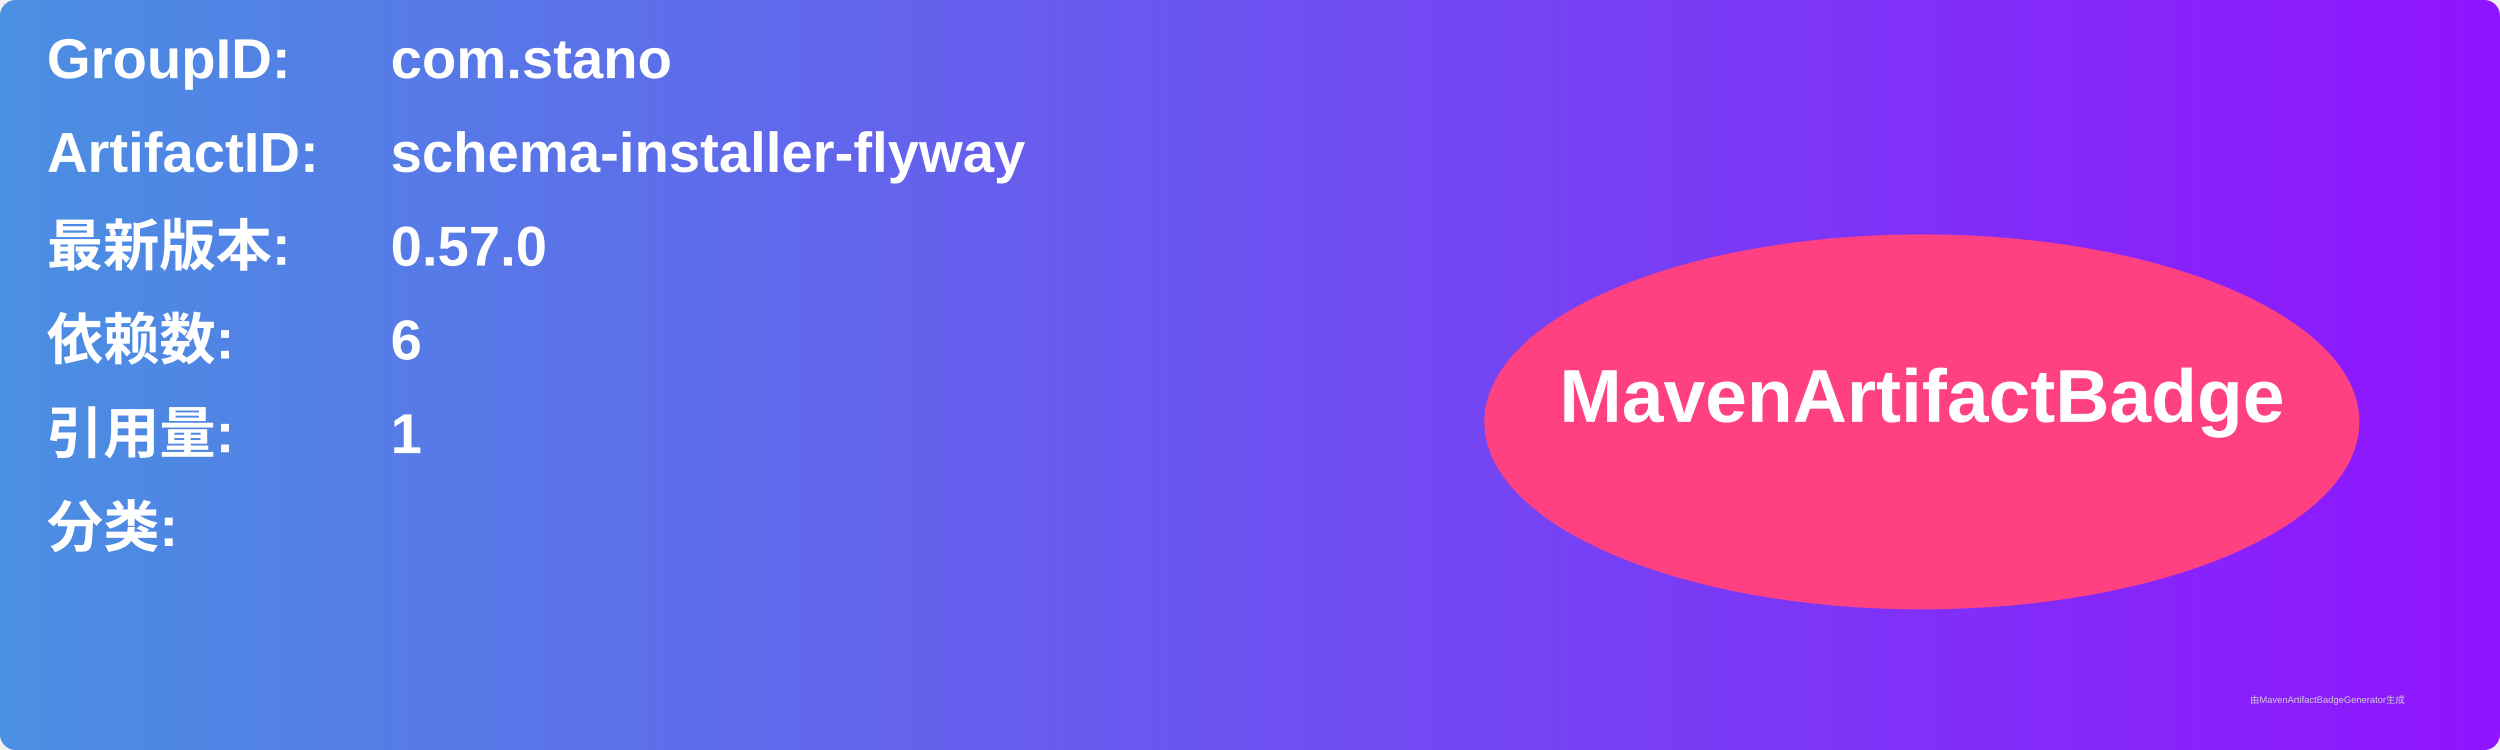
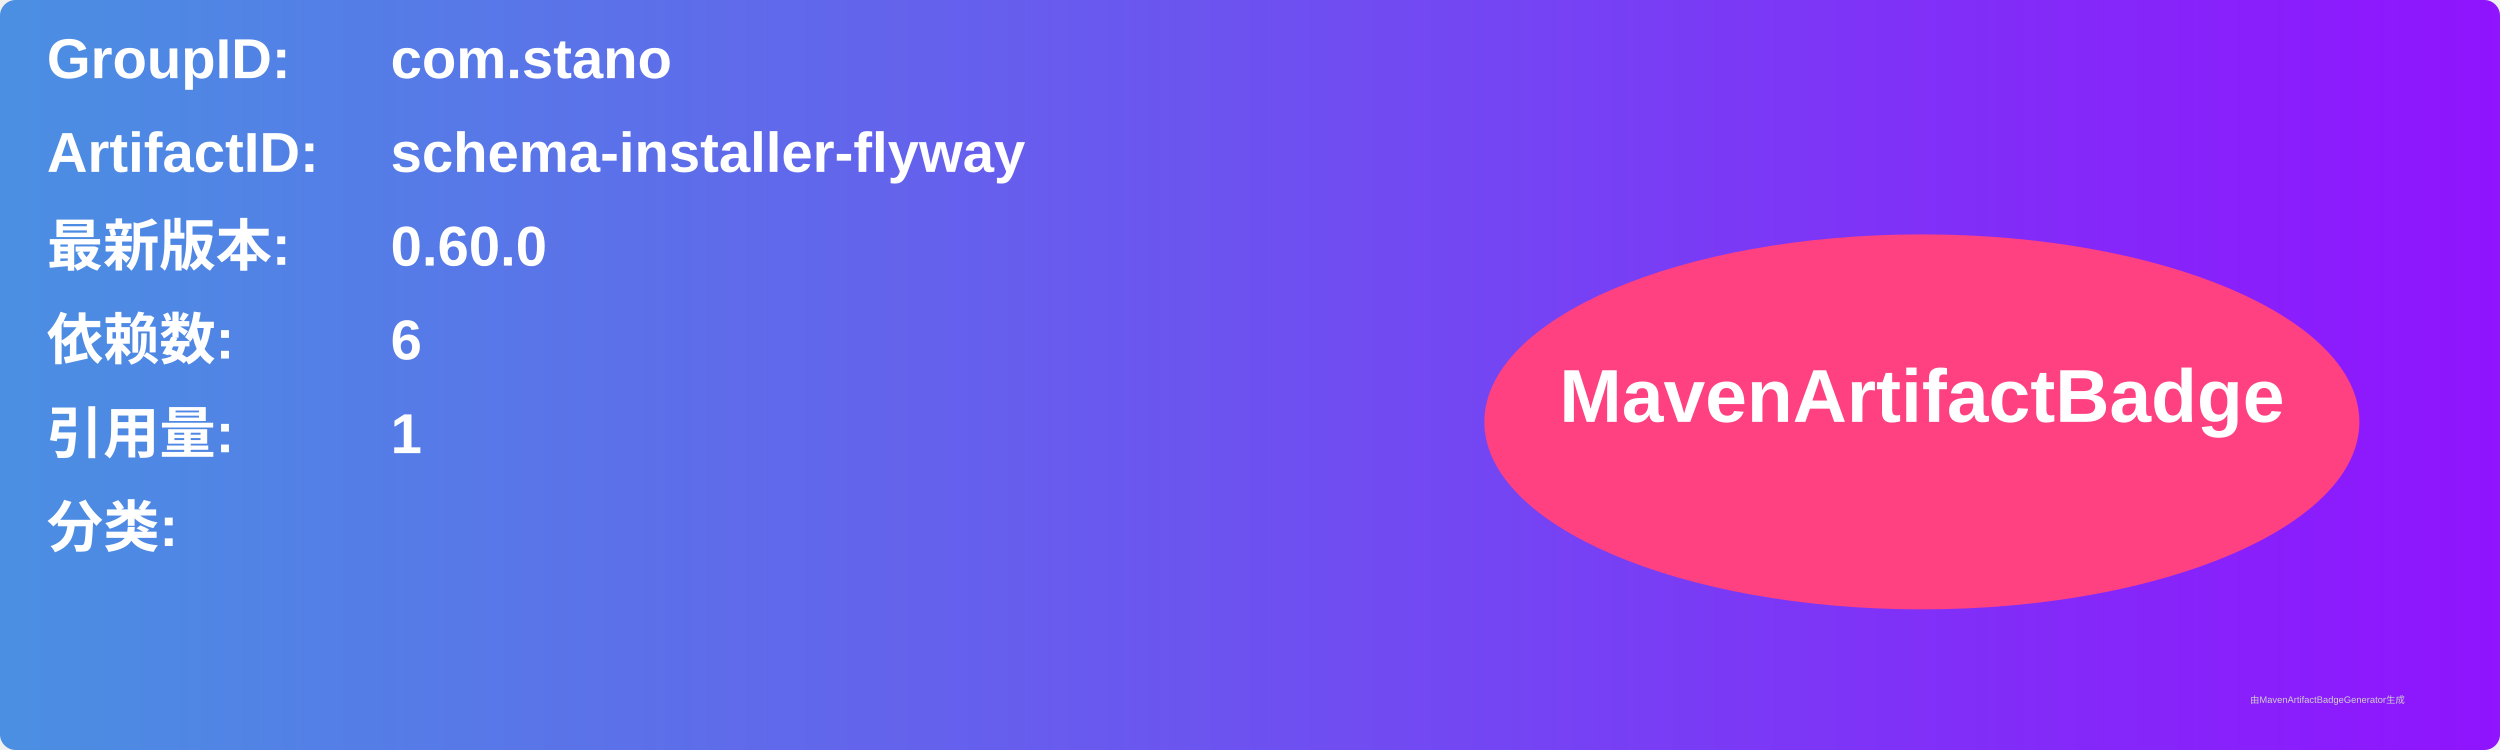
<svg xmlns="http://www.w3.org/2000/svg" width="800" height="240" viewBox="0 0 800 240">
  <linearGradient id="grad" x1="0%" y1="0%" x2="100%" y2="0%">
    <stop offset="0%" stop-color="#4a90e2" />
    <stop offset="100%" stop-color="#9013fe" />
  </linearGradient>
  <rect width="100%" height="100%" rx="5" ry="5" fill="url(#grad)" />
  <g transform="translate(15, 15)">
    <text x="0" y="10" font-family="Arial" font-size="18" fill="white" font-weight="bold" width="260">GroupID:</text>
    <text x="110" y="10" font-family="Arial" font-size="18" fill="white" font-weight="bold" width="460">com.stano</text>
    <text x="0" y="40" font-family="Arial" font-size="18" fill="white" font-weight="bold" width="260">ArtifactID:</text>
    <text x="110" y="40" font-family="Arial" font-size="18" fill="white" font-weight="bold" width="460">schema-installer-flyway</text>
    <text x="0" y="70" font-family="Arial" font-size="18" fill="white" font-weight="bold">最新版本:</text>
    <text x="110" y="70" font-family="Arial" font-size="18" fill="white" font-weight="bold">
-       <tspan font-weight="bold">0.57.0</tspan>
+       <tspan font-weight="bold">0.60.0</tspan>
    </text>
    <text x="0" y="100" font-family="Arial" font-size="18" fill="white" font-weight="bold">依赖数: </text>
    <text x="110" y="100" font-family="Arial" font-size="18" fill="white">
      <tspan font-weight="bold">6</tspan>
    </text>
    <text x="0" y="130" font-family="Arial" font-size="18" fill="white" font-weight="bold">引用量: </text>
    <text x="110" y="130" font-family="Arial" font-size="18" fill="white">
      <tspan font-weight="bold">1</tspan>
    </text>
    <text x="0" y="160" font-family="Arial" font-size="18" fill="white" font-weight="bold">分类:</text>
    <text x="10" y="190" font-family="Arial" font-size="10" fill="white">
      <tspan font-weight="bold" />
    </text>
    <ellipse cx="600" cy="120" rx="140" ry="60" fill="#ff4081" />
    <text x="600" y="120" text-anchor="middle" font-family="Arial" font-size="24" fill="white" font-weight="bold">MavenArtifactBadge</text>
  </g>
  <text x="720" y="225" font-family="Arial" font-size="3" fill="#d0d0d0">由MavenArtifactBadgeGenerator生成</text>
</svg>
